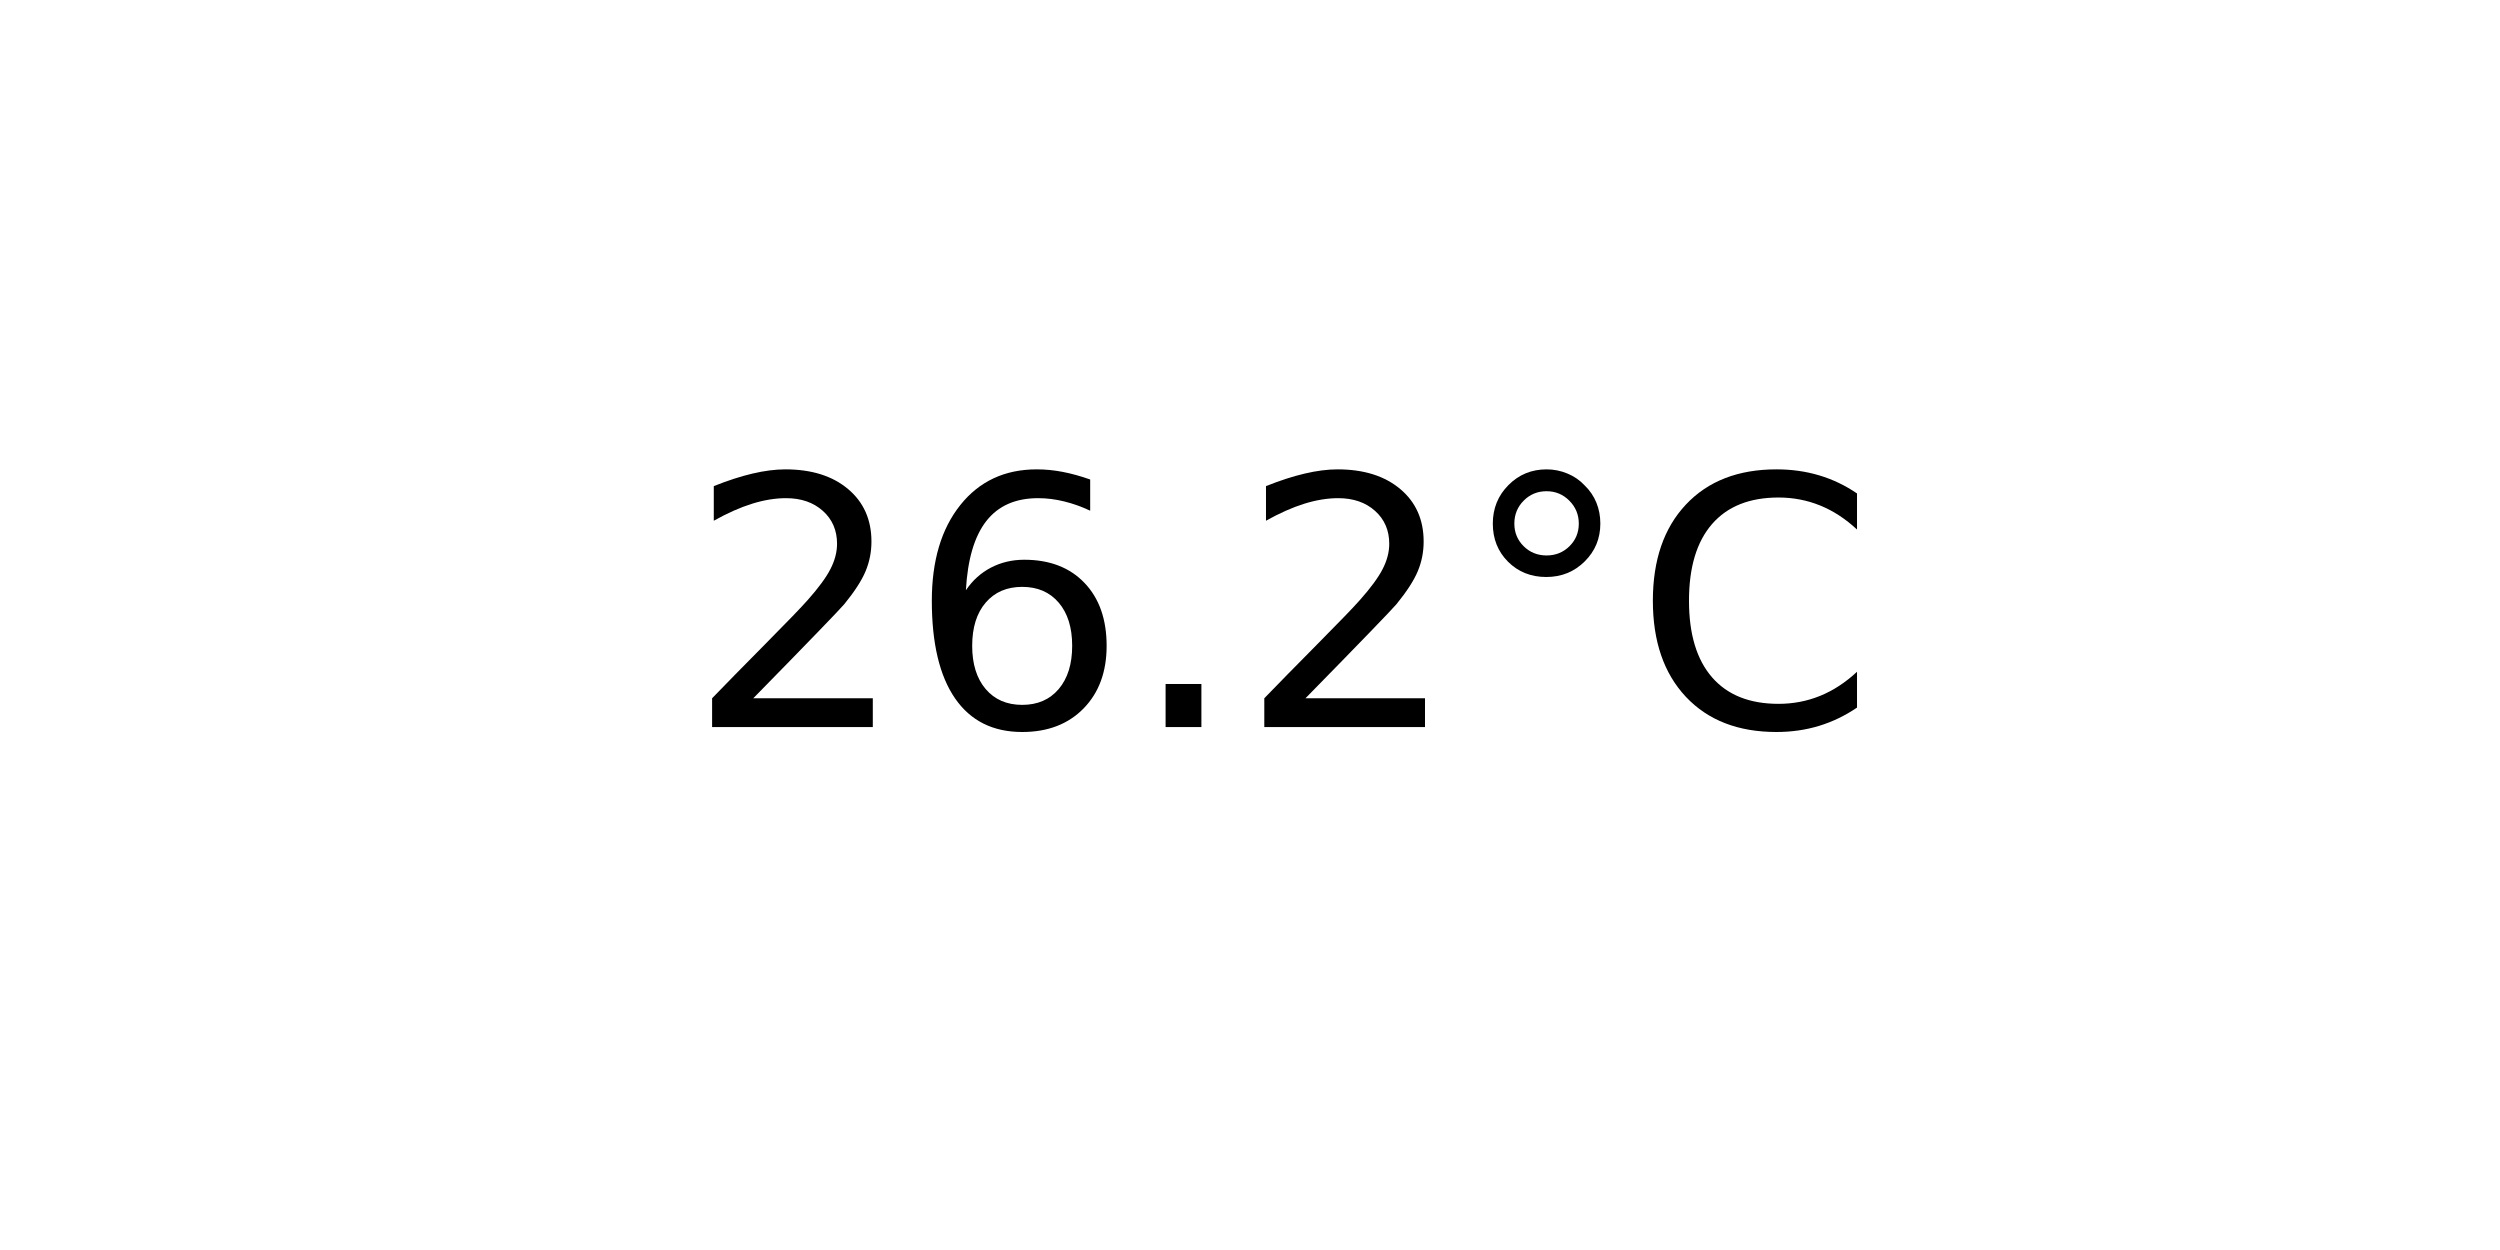
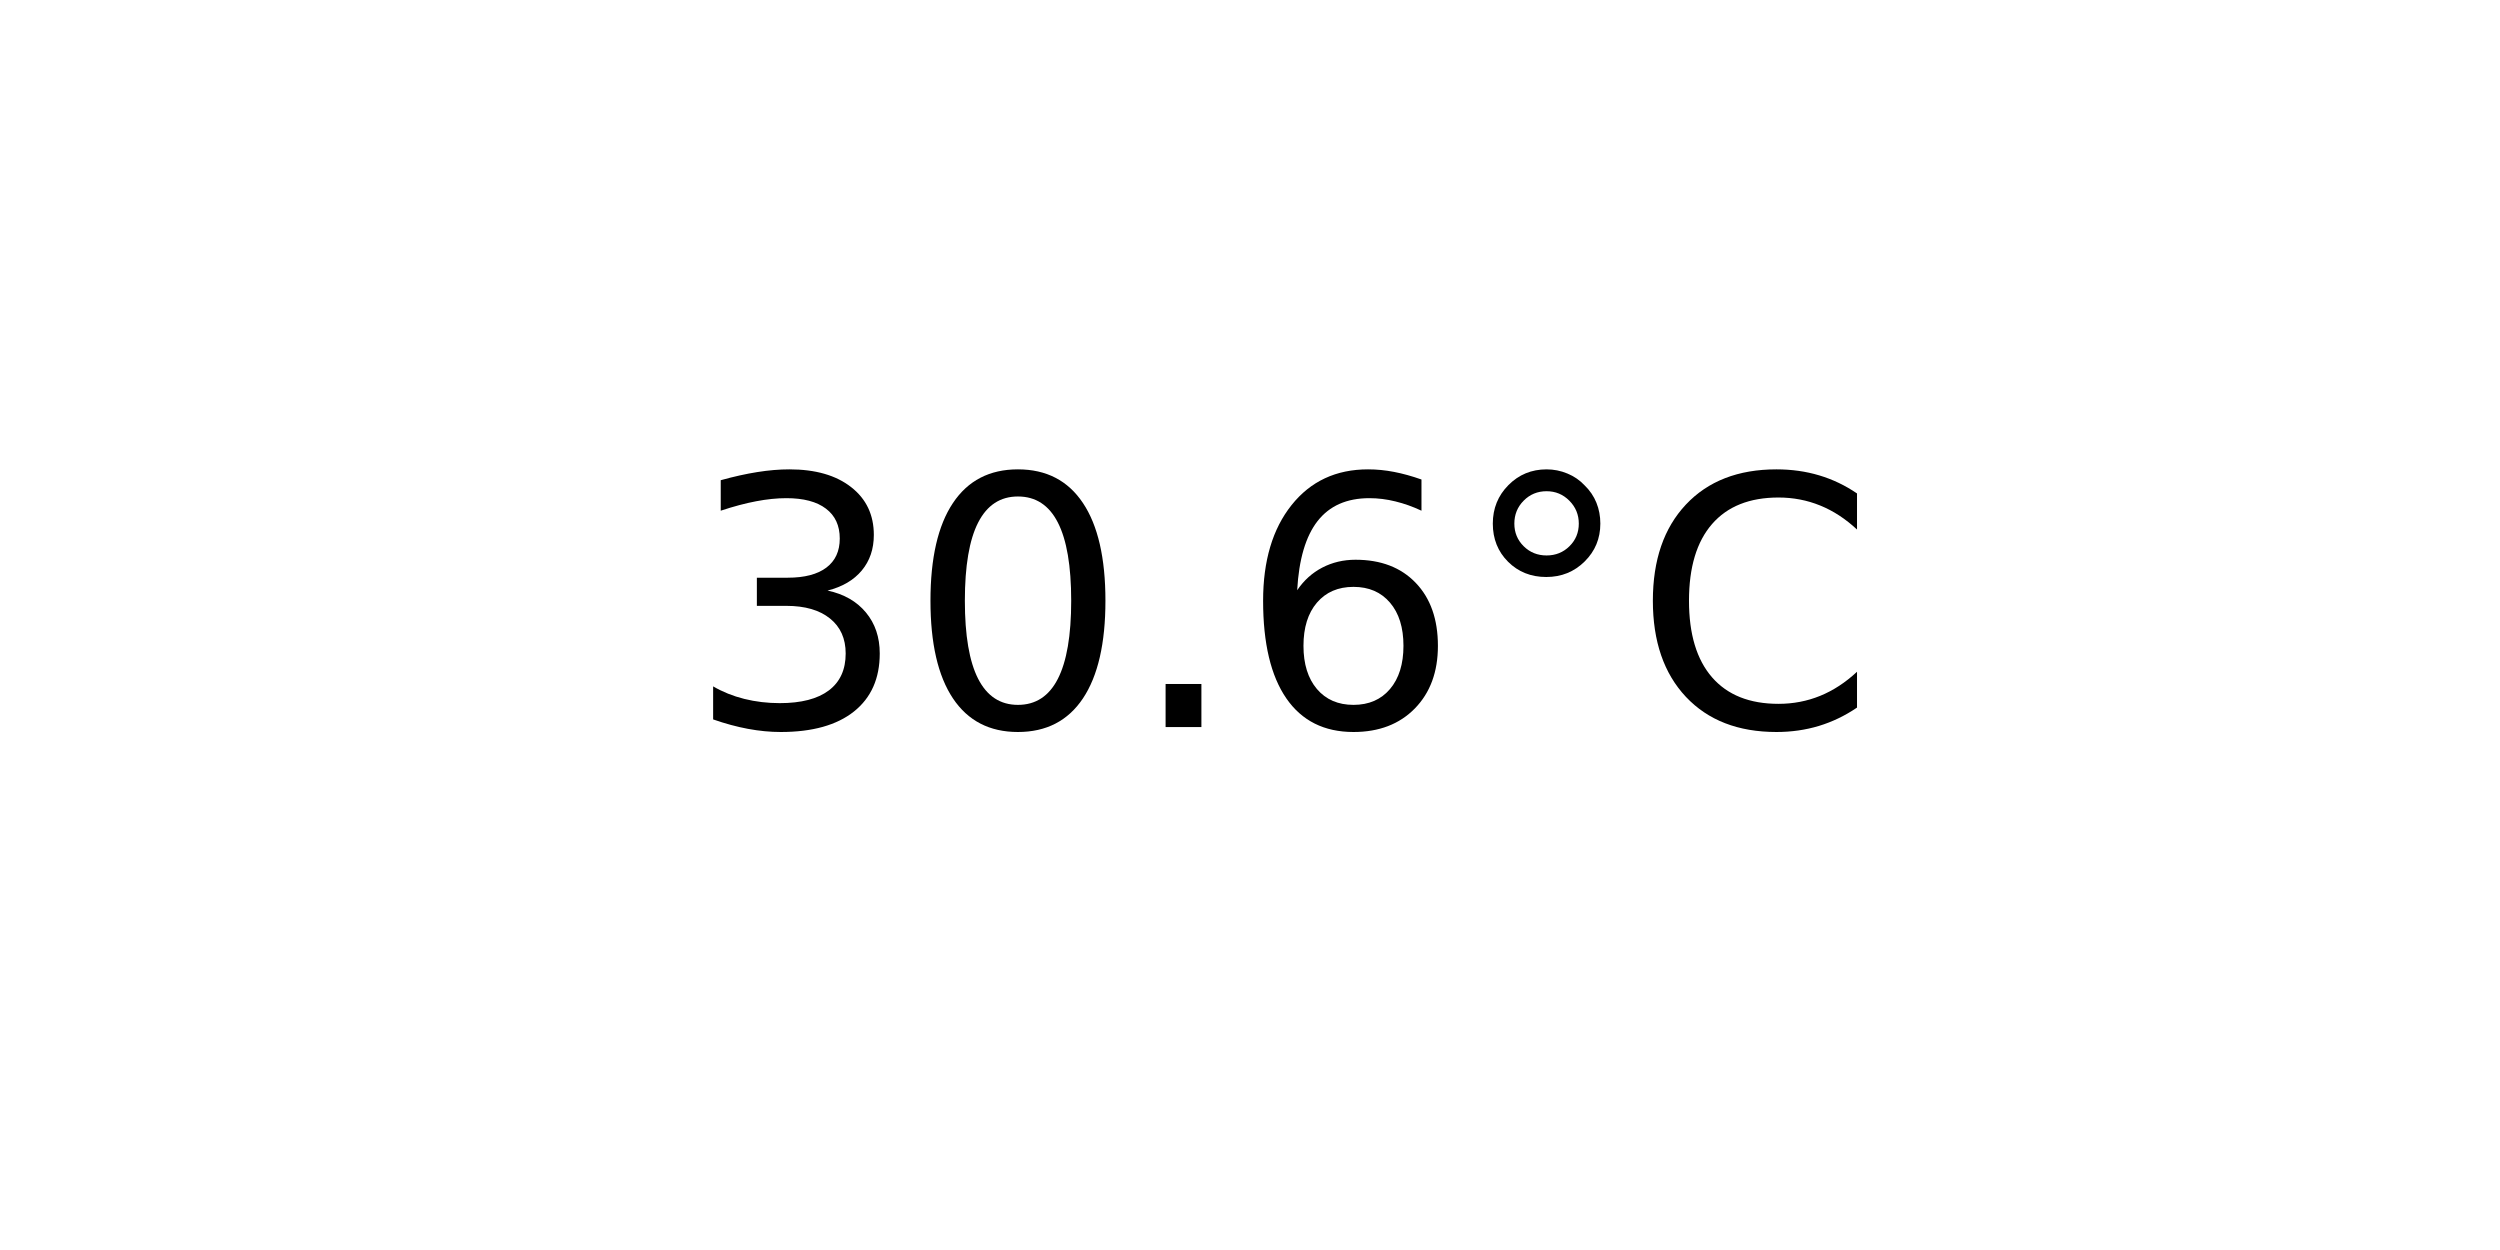
<svg xmlns="http://www.w3.org/2000/svg" xmlns:xlink="http://www.w3.org/1999/xlink" width="72pt" height="36pt" viewBox="0 0 72 36" version="1.1">
  <defs>
    <style type="text/css">*{stroke-linejoin: round; stroke-linecap: butt}</style>
  </defs>
  <g id="figure_1">
    <g id="axes_1">
      <g id="text_1">
        <g transform="translate(19.77578 20.93937) scale(0.1 -0.1)">
          <defs>
-             <path id="DejaVuSans-32" d="M 1228 531  L 3431 531  L 3431 0  L 469 0  L 469 531  Q 828 903 1448 1529  Q 2069 2156 2228 2338  Q 2531 2678 2651 2914  Q 2772 3150 2772 3378  Q 2772 3750 2511 3984  Q 2250 4219 1831 4219  Q 1534 4219 1204 4116  Q 875 4013 500 3803  L 500 4441  Q 881 4594 1212 4672  Q 1544 4750 1819 4750  Q 2544 4750 2975 4387  Q 3406 4025 3406 3419  Q 3406 3131 3298 2873  Q 3191 2616 2906 2266  Q 2828 2175 2409 1742  Q 1991 1309 1228 531  z " transform="scale(0.015625)" />
+             <path id="DejaVuSans-33" d="M 2597 2516  Q 3050 2419 3304 2112  Q 3559 1806 3559 1356  Q 3559 666 3084 287  Q 2609 -91 1734 -91  Q 1441 -91 1130 -33  Q 819 25 488 141  L 488 750  Q 750 597 1062 519  Q 1375 441 1716 441  Q 2309 441 2620 675  Q 2931 909 2931 1356  Q 2931 1769 2642 2001  Q 2353 2234 1838 2234  L 1294 2234  L 1294 2753  L 1863 2753  Q 2328 2753 2575 2939  Q 2822 3125 2822 3475  Q 2822 3834 2567 4026  Q 2313 4219 1838 4219  Q 1578 4219 1281 4162  Q 984 4106 628 3988  L 628 4550  Q 988 4650 1302 4700  Q 1616 4750 1894 4750  Q 2613 4750 3031 4423  Q 3450 4097 3450 3541  Q 3450 3153 3228 2886  Q 3006 2619 2597 2516  z " transform="scale(0.015625)" />
+             <path id="DejaVuSans-30" d="M 2034 4250  Q 1547 4250 1301 3770  Q 1056 3291 1056 2328  Q 1056 1369 1301 889  Q 1547 409 2034 409  Q 2525 409 2770 889  Q 3016 1369 3016 2328  Q 3016 3291 2770 3770  Q 2525 4250 2034 4250  z M 2034 4750  Q 2819 4750 3233 4129  Q 3647 3509 3647 2328  Q 3647 1150 3233 529  Q 2819 -91 2034 -91  Q 1250 -91 836 529  Q 422 1150 422 2328  Q 422 3509 836 4129  Q 1250 4750 2034 4750  z " transform="scale(0.015625)" />
+             <path id="DejaVuSans-2e" d="M 684 794  L 1344 794  L 1344 0  L 684 0  L 684 794  z " transform="scale(0.015625)" />
            <path id="DejaVuSans-36" d="M 2113 2584  Q 1688 2584 1439 2293  Q 1191 2003 1191 1497  Q 1191 994 1439 701  Q 1688 409 2113 409  Q 2538 409 2786 701  Q 3034 994 3034 1497  Q 3034 2003 2786 2293  Q 2538 2584 2113 2584  z M 3366 4563  L 3366 3988  Q 3128 4100 2886 4159  Q 2644 4219 2406 4219  Q 1781 4219 1451 3797  Q 1122 3375 1075 2522  Q 1259 2794 1537 2939  Q 1816 3084 2150 3084  Q 2853 3084 3261 2657  Q 3669 2231 3669 1497  Q 3669 778 3244 343  Q 2819 -91 2113 -91  Q 1303 -91 875 529  Q 447 1150 447 2328  Q 447 3434 972 4092  Q 1497 4750 2381 4750  Q 2619 4750 2861 4703  Q 3103 4656 3366 4563  z " transform="scale(0.015625)" />
-             <path id="DejaVuSans-2e" d="M 684 794  L 1344 794  L 1344 0  L 684 0  L 684 794  z " transform="scale(0.015625)" />
            <path id="DejaVuSans-b0" d="M 1600 4347  Q 1350 4347 1178 4173  Q 1006 4000 1006 3750  Q 1006 3503 1178 3333  Q 1350 3163 1600 3163  Q 1850 3163 2022 3333  Q 2194 3503 2194 3750  Q 2194 3997 2020 4172  Q 1847 4347 1600 4347  z M 1600 4750  Q 1800 4750 1984 4673  Q 2169 4597 2303 4453  Q 2447 4313 2519 4134  Q 2591 3956 2591 3750  Q 2591 3338 2302 3052  Q 2013 2766 1594 2766  Q 1172 2766 890 3047  Q 609 3328 609 3750  Q 609 4169 896 4459  Q 1184 4750 1600 4750  z " transform="scale(0.015625)" />
            <path id="DejaVuSans-43" d="M 4122 4306  L 4122 3641  Q 3803 3938 3442 4084  Q 3081 4231 2675 4231  Q 1875 4231 1450 3742  Q 1025 3253 1025 2328  Q 1025 1406 1450 917  Q 1875 428 2675 428  Q 3081 428 3442 575  Q 3803 722 4122 1019  L 4122 359  Q 3791 134 3420 21  Q 3050 -91 2638 -91  Q 1578 -91 968 557  Q 359 1206 359 2328  Q 359 3453 968 4101  Q 1578 4750 2638 4750  Q 3056 4750 3426 4639  Q 3797 4528 4122 4306  z " transform="scale(0.015625)" />
          </defs>
-           <use xlink:href="#DejaVuSans-32" />
-           <use xlink:href="#DejaVuSans-36" x="63.623" />
+           <use xlink:href="#DejaVuSans-33" />
+           <use xlink:href="#DejaVuSans-30" x="63.623" />
          <use xlink:href="#DejaVuSans-2e" x="127.246" />
-           <use xlink:href="#DejaVuSans-32" x="159.033" />
+           <use xlink:href="#DejaVuSans-36" x="159.033" />
          <use xlink:href="#DejaVuSans-b0" x="222.656" />
          <use xlink:href="#DejaVuSans-43" x="272.656" />
        </g>
      </g>
    </g>
  </g>
</svg>
